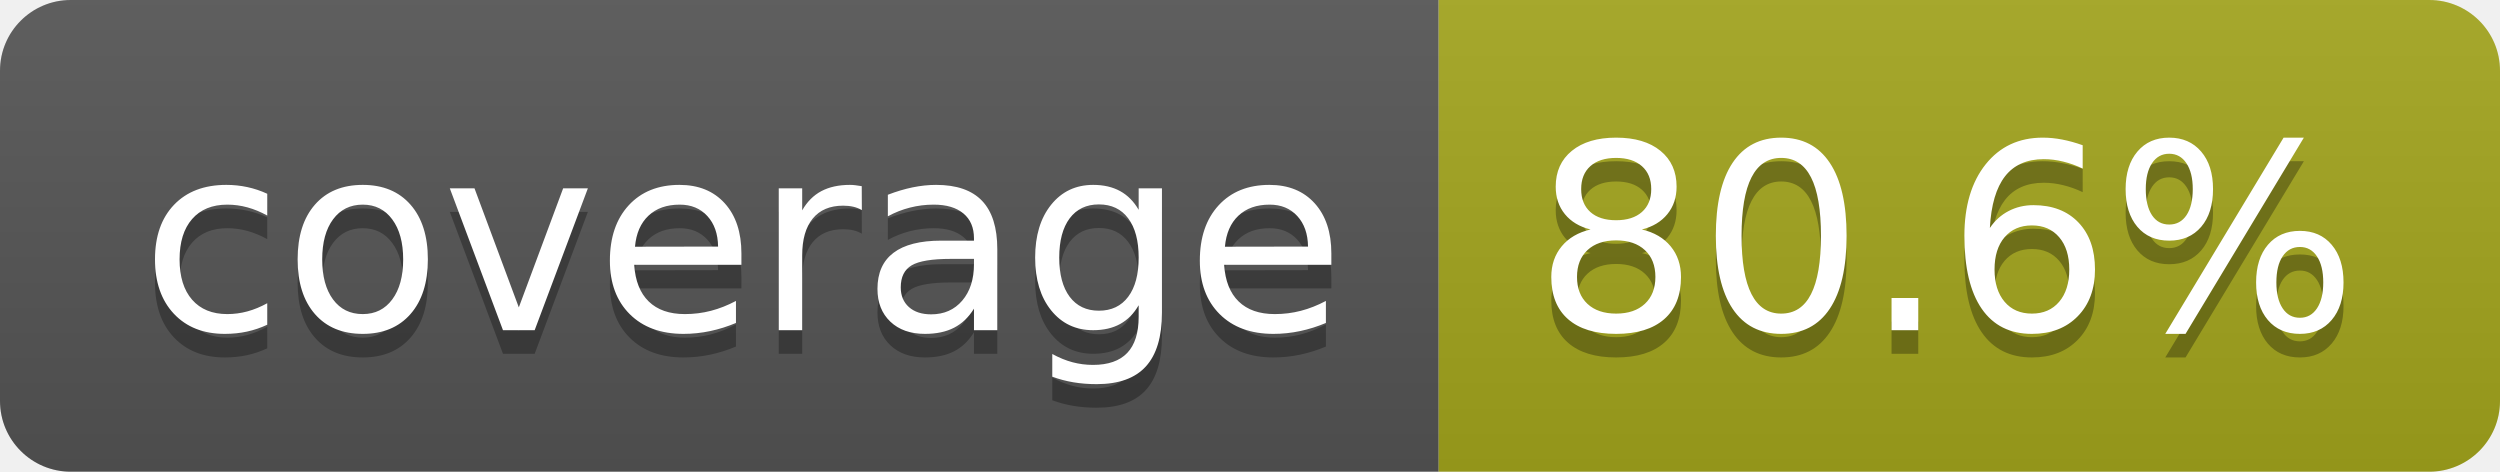
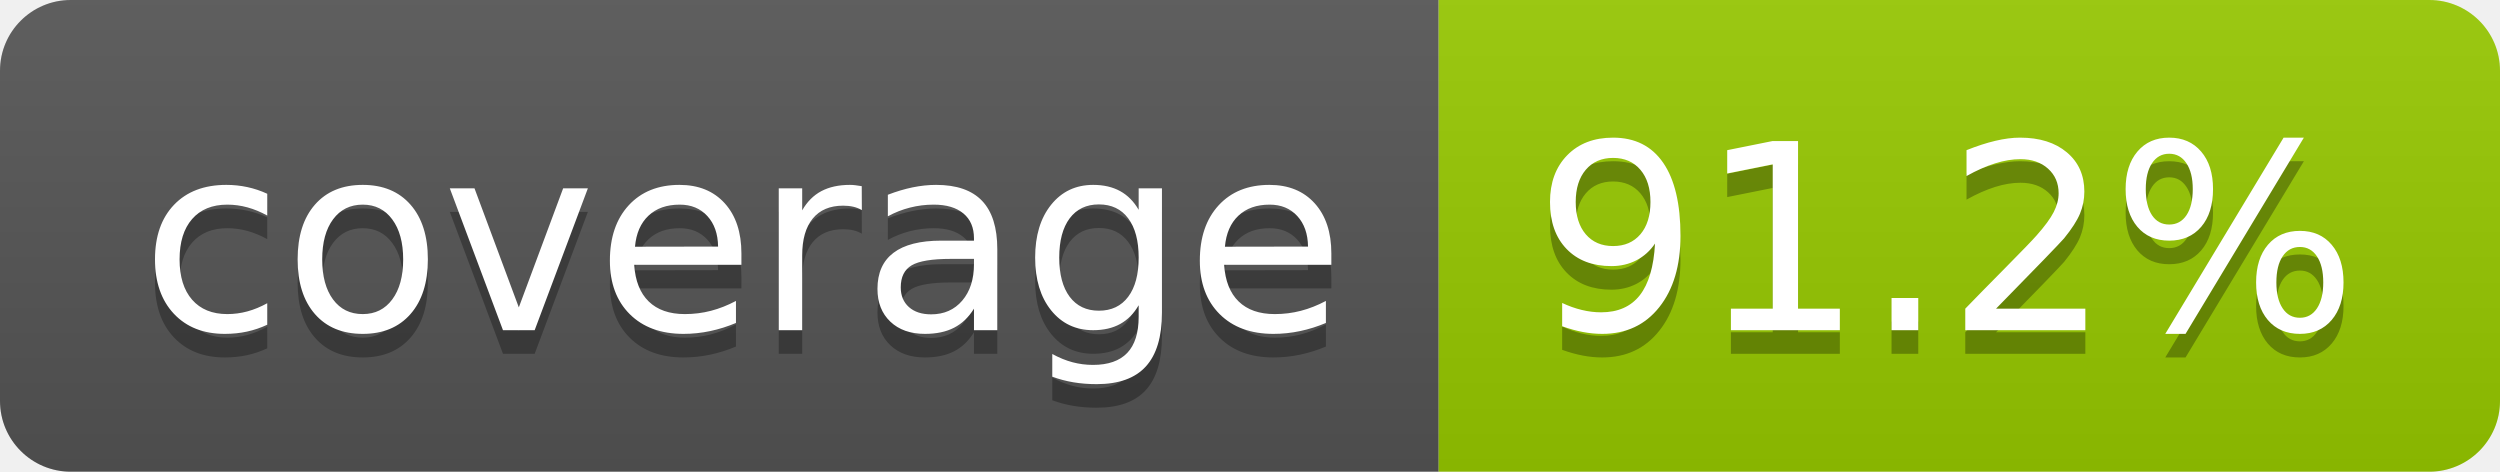
- <svg xmlns="http://www.w3.org/2000/svg" width="106" height="20" role="img" aria-label="coverage: 80.6%">
+ <svg xmlns="http://www.w3.org/2000/svg" width="106" height="20" role="img" aria-label="coverage: 91.2%">
  <linearGradient id="s" x2="0" y2="100%">
    <stop offset="0" stop-color="#bbb" stop-opacity=".1" />
    <stop offset="1" stop-opacity=".1" />
  </linearGradient>
  <clipPath id="r">
    <rect width="106" height="20" rx="3" fill="#fff" />
  </clipPath>
  <g clip-path="url(#r)">
    <rect width="61" height="20" fill="#555" />
-     <rect x="61" width="45" height="20" fill="#a4a61d" />
+     <rect x="61" width="45" height="20" fill="#97ca00" />
    <rect width="106" height="20" fill="url(#s)" />
  </g>
  <g fill="#fff" text-anchor="middle" font-family="Verdana,Geneva,DejaVu Sans,sans-serif" text-rendering="geometricPrecision" font-size="110">
    <text aria-hidden="true" x="315" y="150" fill="#010101" fill-opacity=".3" transform="scale(.1)" textLength="510">coverage</text>
    <text x="315" y="140" transform="scale(.1)" fill="#fff" textLength="510">coverage</text>
-     <text aria-hidden="true" x="825" y="150" fill="#010101" fill-opacity=".3" transform="scale(.1)" textLength="350">80.6%</text>
-     <text x="825" y="140" transform="scale(.1)" fill="#fff" textLength="350">80.6%</text>
+     <text aria-hidden="true" x="825" y="150" fill="#010101" fill-opacity=".3" transform="scale(.1)" textLength="350">91.2%</text>
+     <text x="825" y="140" transform="scale(.1)" fill="#fff" textLength="350">91.2%</text>
  </g>
</svg>
